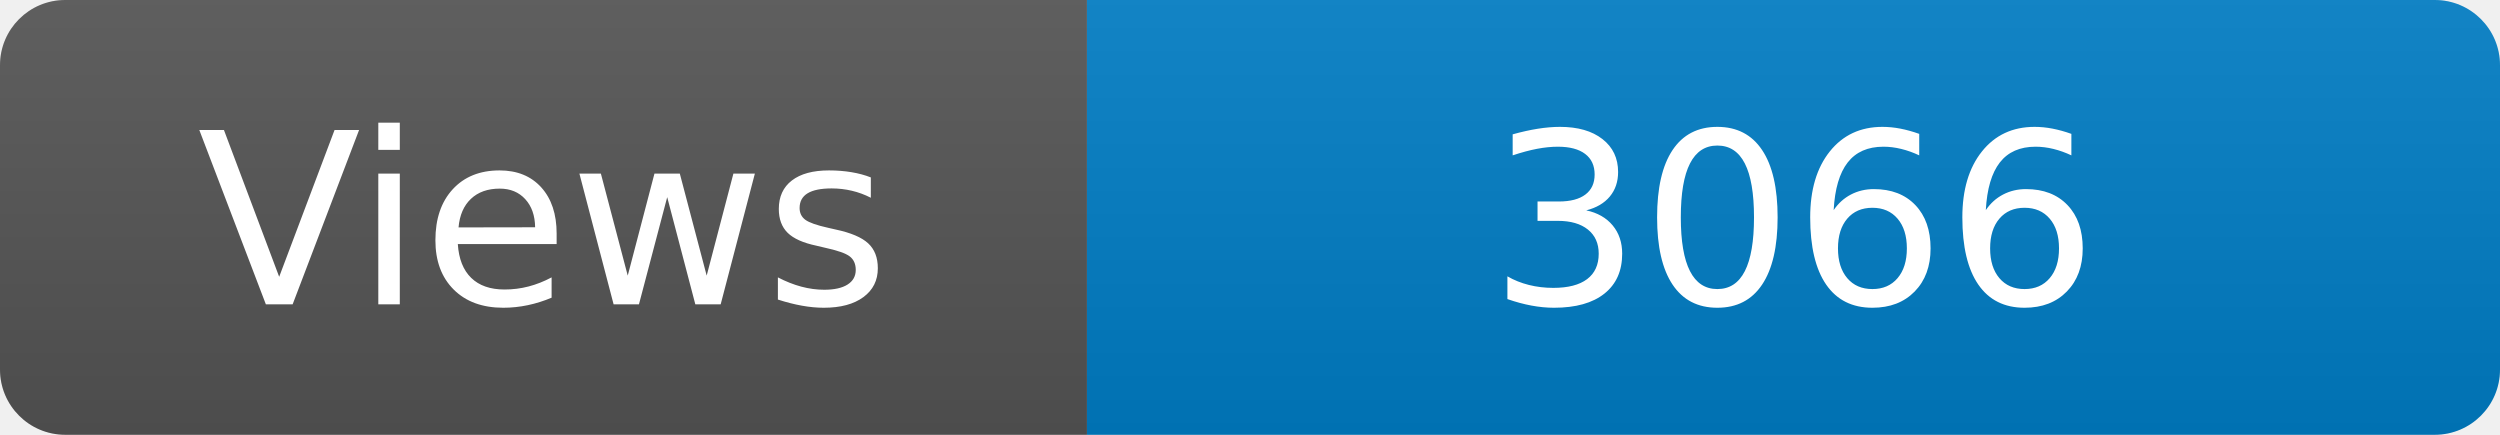
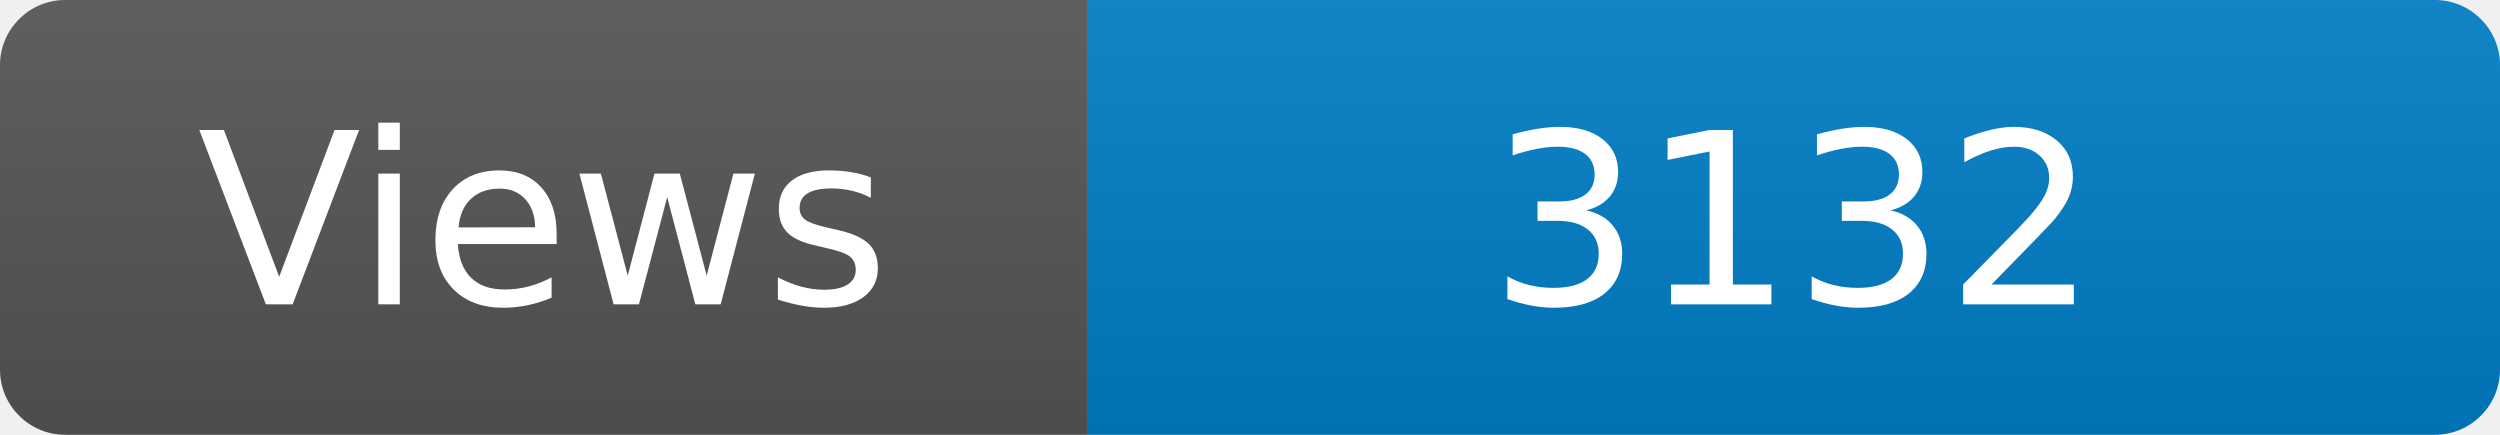
<svg xmlns="http://www.w3.org/2000/svg" width="115" height="20" role="img" aria-label="Maintained?: yes">
  <linearGradient id="s" x2="0" y2="100%">
    <stop offset="0" stop-color="#bbb" stop-opacity=".1" />
    <stop offset="1" stop-opacity=".1" />
  </linearGradient>
  <clipPath id="r">
    <rect width="115" height="20" rx="3" fill="#fff" />
  </clipPath>
  <g clip-path="url(#r)">
    <rect width="50" height="20" fill="#555" />
    <rect x="50" width="160" height="20" fill="#007ec6" />
    <rect width="115" height="20" fill="url(#s)" />
  </g>
  <g fill="#fff" text-anchor="middle" font-family="Verdana,Geneva,DejaVu Sans,sans-serif" font-size="110">
    <text x="250" y="140" transform="scale(.1)" fill="#fff">Views</text>
-     <text x="825" y="140" transform="scale(.1)" fill="#fff">3066</text>
+     <text x="825" y="140" transform="scale(.1)" fill="#fff">3132</text>
  </g>
</svg>
